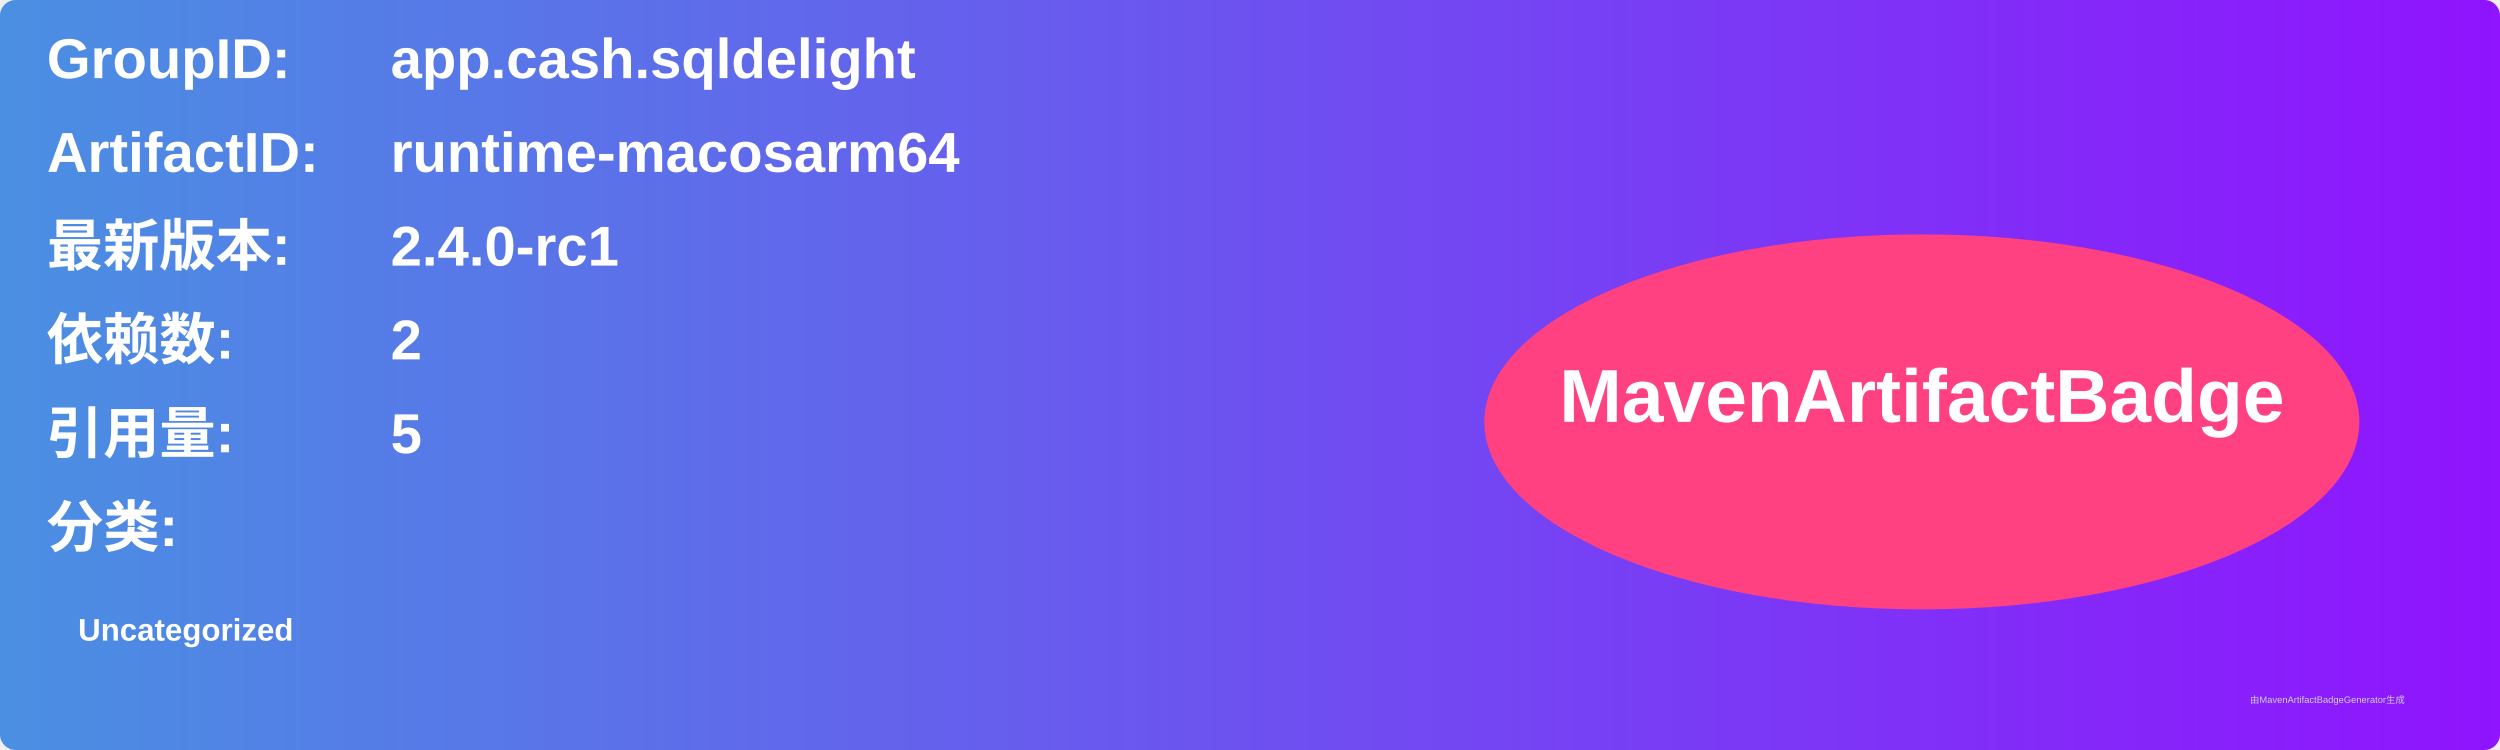
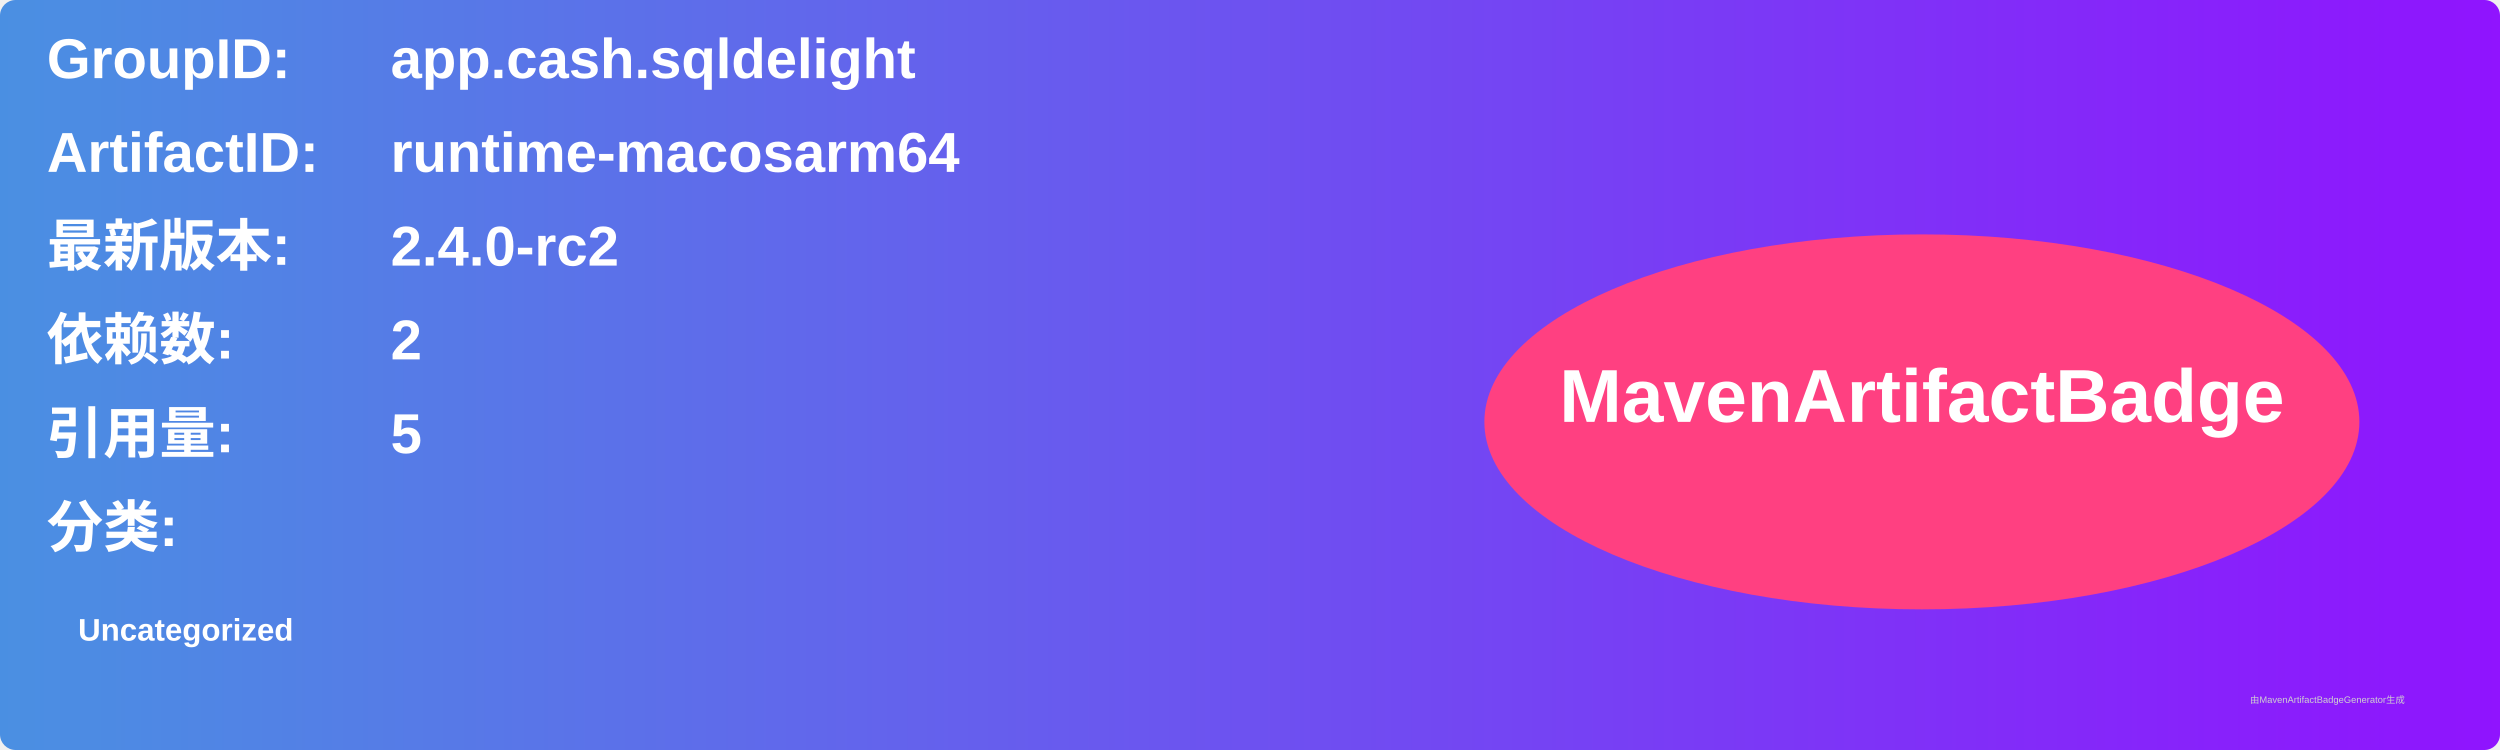
<svg xmlns="http://www.w3.org/2000/svg" width="800" height="240" viewBox="0 0 800 240">
  <linearGradient id="grad" x1="0%" y1="0%" x2="100%" y2="0%">
    <stop offset="0%" stop-color="#4a90e2" />
    <stop offset="100%" stop-color="#9013fe" />
  </linearGradient>
  <rect width="100%" height="100%" rx="5" ry="5" fill="url(#grad)" />
  <g transform="translate(15, 15)">
    <text x="0" y="10" font-family="Arial" font-size="18" fill="white" font-weight="bold" width="260">GroupID:</text>
    <text x="110" y="10" font-family="Arial" font-size="18" fill="white" font-weight="bold" width="460">app.cash.sqldelight</text>
    <text x="0" y="40" font-family="Arial" font-size="18" fill="white" font-weight="bold" width="260">ArtifactID:</text>
    <text x="110" y="40" font-family="Arial" font-size="18" fill="white" font-weight="bold" width="460">runtime-macosarm64</text>
    <text x="0" y="70" font-family="Arial" font-size="18" fill="white" font-weight="bold">最新版本:</text>
    <text x="110" y="70" font-family="Arial" font-size="18" fill="white" font-weight="bold">
-       <tspan font-weight="bold">2.4.0-rc1</tspan>
+       <tspan font-weight="bold">2.4.0-rc2</tspan>
    </text>
    <text x="0" y="100" font-family="Arial" font-size="18" fill="white" font-weight="bold">依赖数: </text>
    <text x="110" y="100" font-family="Arial" font-size="18" fill="white">
      <tspan font-weight="bold">2</tspan>
    </text>
    <text x="0" y="130" font-family="Arial" font-size="18" fill="white" font-weight="bold">引用量: </text>
    <text x="110" y="130" font-family="Arial" font-size="18" fill="white">
      <tspan font-weight="bold">5</tspan>
    </text>
    <text x="0" y="160" font-family="Arial" font-size="18" fill="white" font-weight="bold">分类:</text>
    <text x="10" y="190" font-family="Arial" font-size="10" fill="white">
      <tspan font-weight="bold">Uncategorized</tspan>
    </text>
    <ellipse cx="600" cy="120" rx="140" ry="60" fill="#ff4081" />
    <text x="600" y="120" text-anchor="middle" font-family="Arial" font-size="24" fill="white" font-weight="bold">MavenArtifactBadge</text>
  </g>
  <text x="720" y="225" font-family="Arial" font-size="3" fill="#d0d0d0">由MavenArtifactBadgeGenerator生成</text>
</svg>
